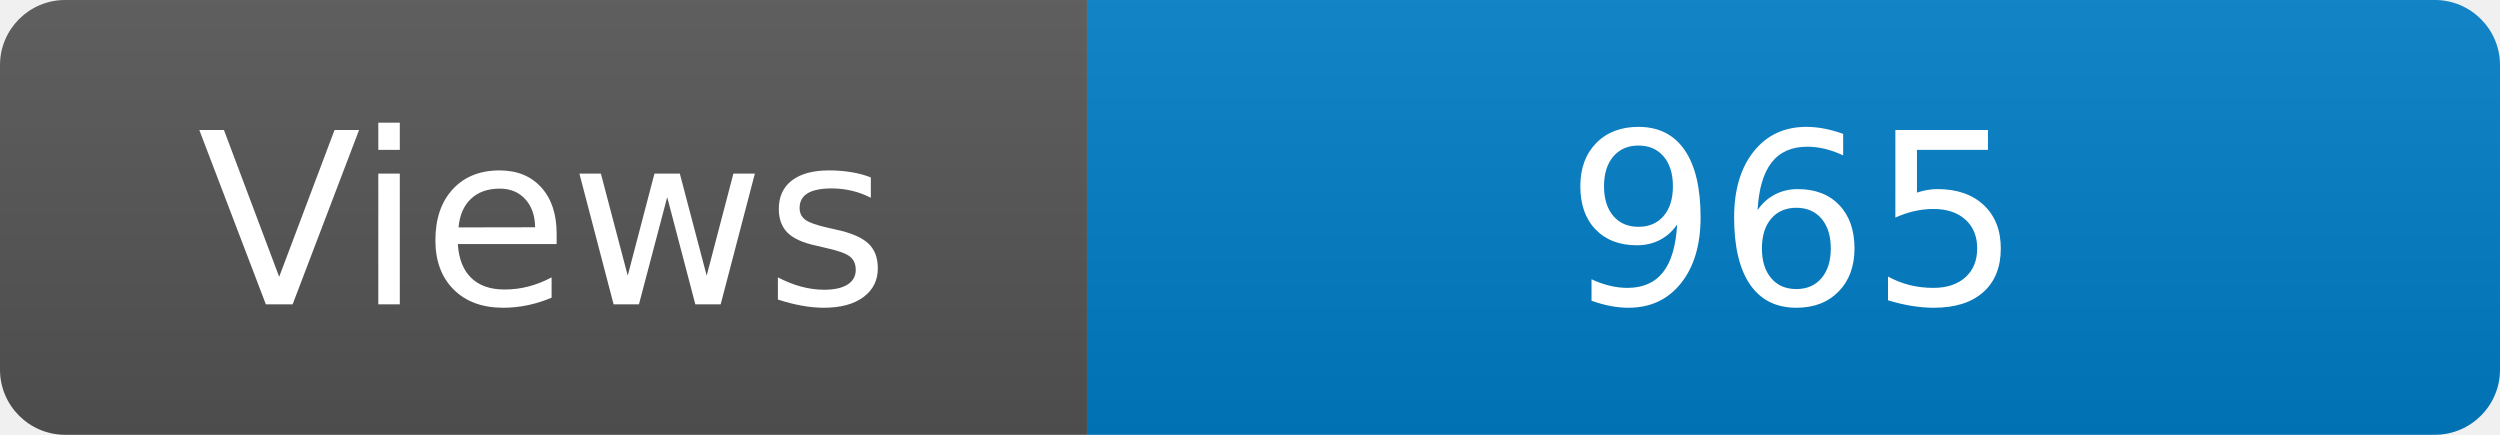
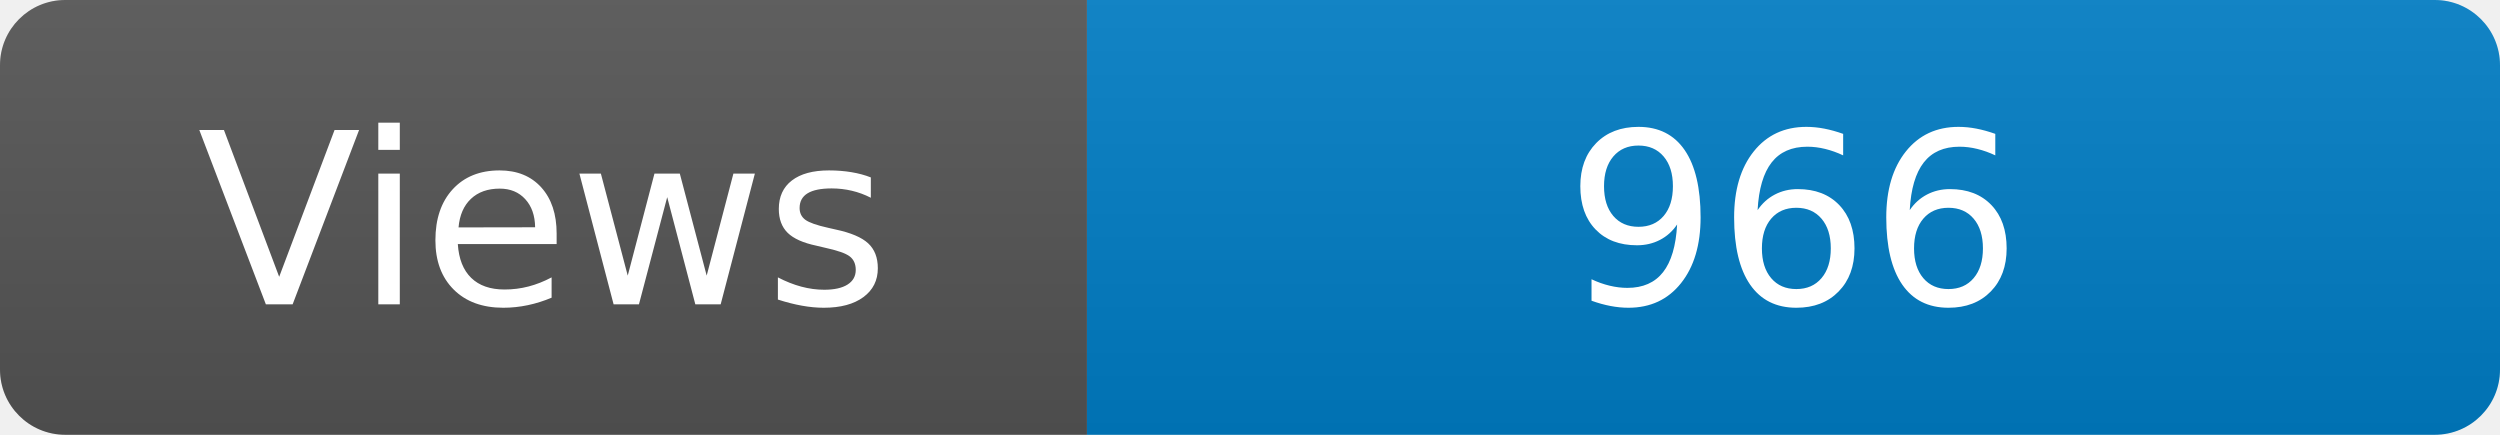
<svg xmlns="http://www.w3.org/2000/svg" width="115" height="20" role="img" aria-label="Maintained?: yes">
  <linearGradient id="s" x2="0" y2="100%">
    <stop offset="0" stop-color="#bbb" stop-opacity=".1" />
    <stop offset="1" stop-opacity=".1" />
  </linearGradient>
  <clipPath id="r">
    <rect width="115" height="20" rx="3" fill="#fff" />
  </clipPath>
  <g clip-path="url(#r)">
    <rect width="50" height="20" fill="#555" />
    <rect x="50" width="160" height="20" fill="#007ec6" />
    <rect width="115" height="20" fill="url(#s)" />
  </g>
  <g fill="#fff" text-anchor="middle" font-family="Verdana,Geneva,DejaVu Sans,sans-serif" font-size="110">
    <text x="250" y="140" transform="scale(.1)" fill="#fff">Views</text>
-     <text x="825" y="140" transform="scale(.1)" fill="#fff">965</text>
+     <text x="825" y="140" transform="scale(.1)" fill="#fff">966</text>
  </g>
</svg>
